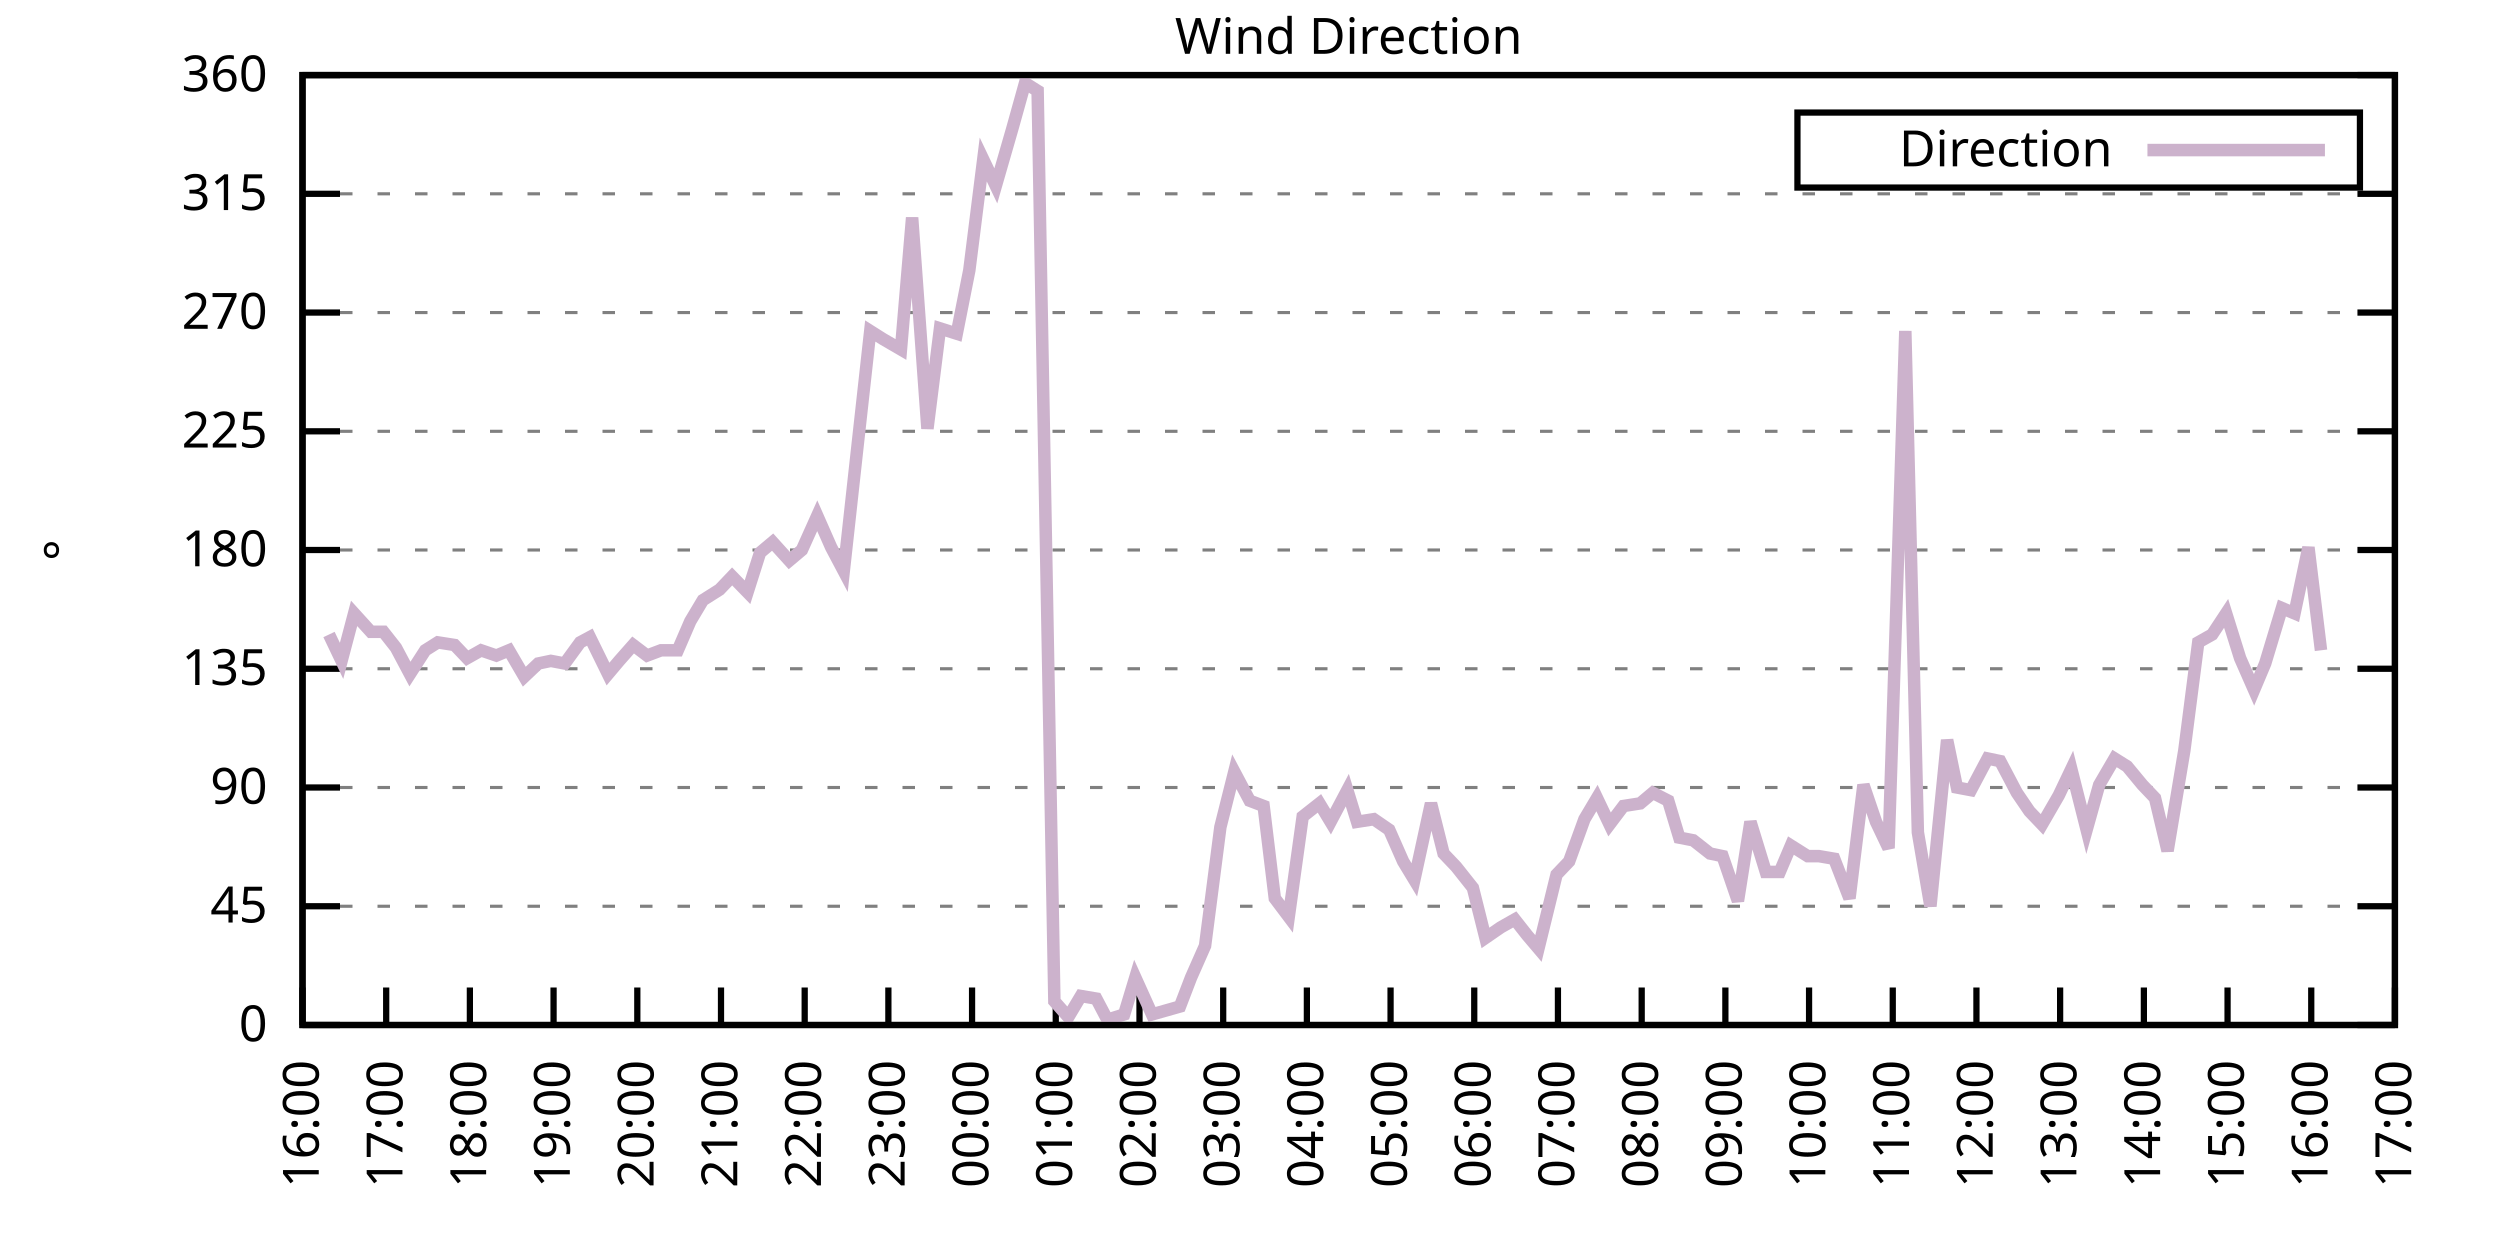
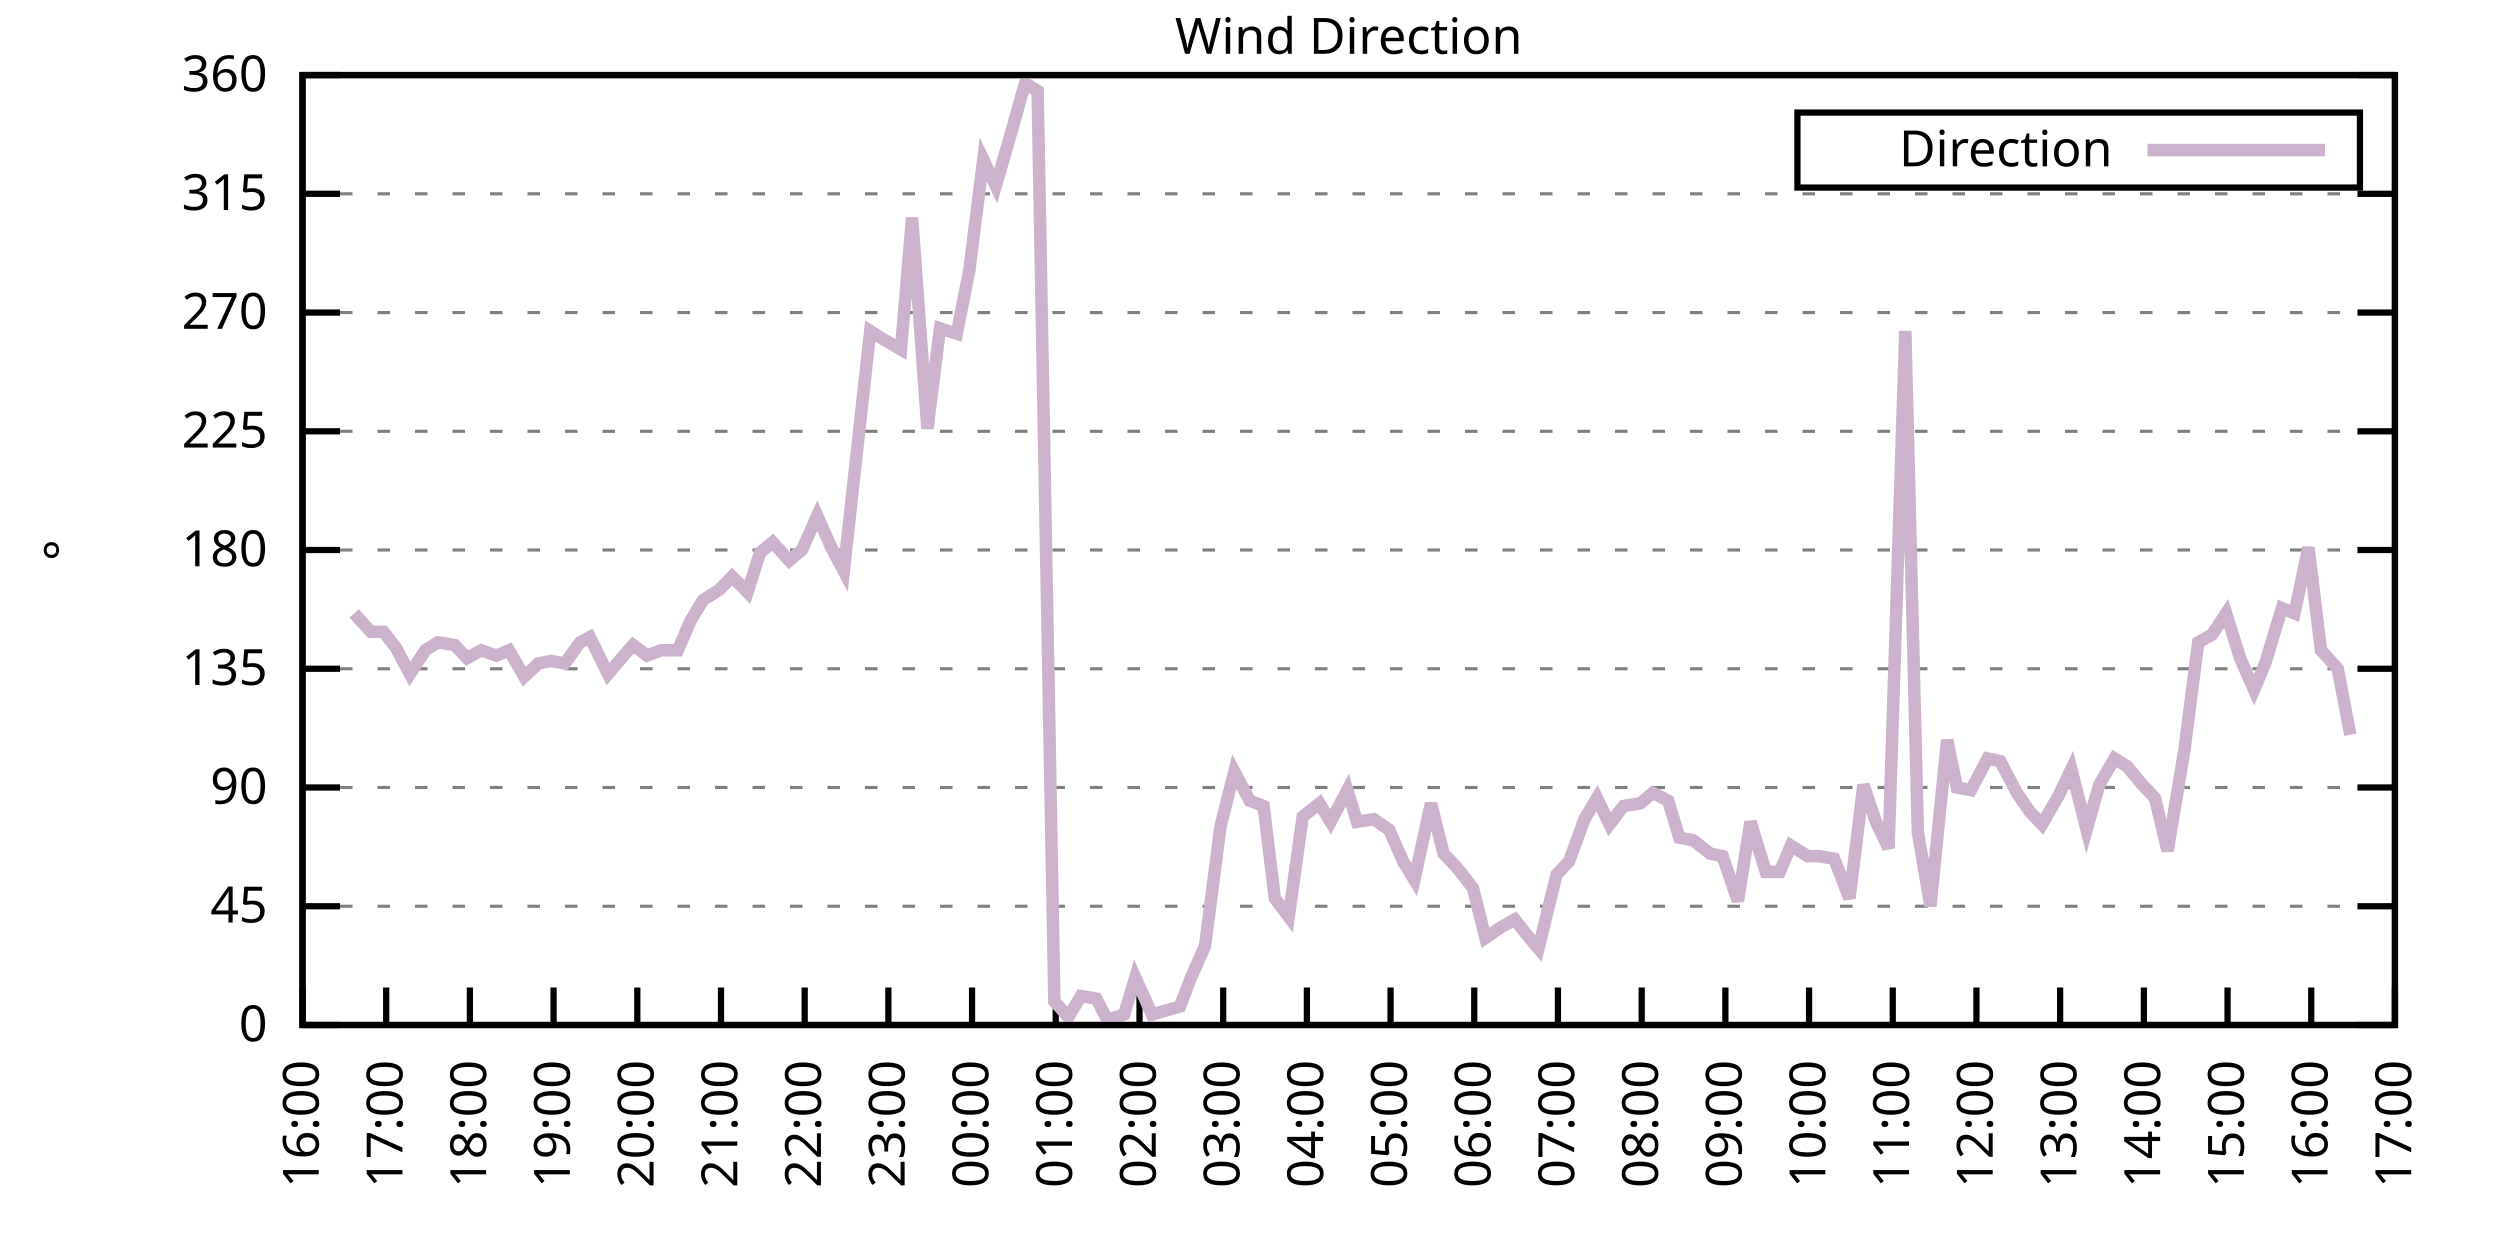
<svg xmlns="http://www.w3.org/2000/svg" xmlns:xlink="http://www.w3.org/1999/xlink" width="400" height="200" viewBox="0 0 400 200">
  <g id="gnuplot_canvas">
    <rect x="0" y="0" width="400" height="200" fill="none" />
    <defs>
      <circle id="gpDot" r="0.5" stroke-width="0.5" stroke="currentColor" />
      <path id="gpPt0" stroke-width="0.333" stroke="currentColor" d="M-1,0 h2 M0,-1 v2" />
      <path id="gpPt1" stroke-width="0.333" stroke="currentColor" d="M-1,-1 L1,1 M1,-1 L-1,1" />
      <path id="gpPt2" stroke-width="0.333" stroke="currentColor" d="M-1,0 L1,0 M0,-1 L0,1 M-1,-1 L1,1 M-1,1 L1,-1" />
      <rect id="gpPt3" stroke-width="0.333" stroke="currentColor" x="-1" y="-1" width="2" height="2" />
      <rect id="gpPt4" stroke-width="0.333" stroke="currentColor" fill="currentColor" x="-1" y="-1" width="2" height="2" />
      <circle id="gpPt5" stroke-width="0.333" stroke="currentColor" cx="0" cy="0" r="1" />
      <use xlink:href="#gpPt5" id="gpPt6" fill="currentColor" stroke="none" />
      <path id="gpPt7" stroke-width="0.333" stroke="currentColor" d="M0,-1.33 L-1.33,0.67 L1.33,0.67 z" />
      <use xlink:href="#gpPt7" id="gpPt8" fill="currentColor" stroke="none" />
      <use xlink:href="#gpPt7" id="gpPt9" stroke="currentColor" transform="rotate(180)" />
      <use xlink:href="#gpPt9" id="gpPt10" fill="currentColor" stroke="none" />
      <use xlink:href="#gpPt3" id="gpPt11" stroke="currentColor" transform="rotate(45)" />
      <use xlink:href="#gpPt11" id="gpPt12" fill="currentColor" stroke="none" />
      <path id="gpPt13" stroke-width="0.333" stroke="currentColor" d="M0,1.330 L1.265,0.411 L0.782,-1.067 L-0.782,-1.076 L-1.265,0.411 z" />
      <use xlink:href="#gpPt13" id="gpPt14" fill="currentColor" stroke="none" />
      <filter id="textbox" filterUnits="objectBoundingBox" x="0" y="0" height="1" width="1">
        <feFlood flood-color="white" flood-opacity="1" result="bgnd" />
        <feComposite in="SourceGraphic" in2="bgnd" operator="atop" />
      </filter>
      <filter id="greybox" filterUnits="objectBoundingBox" x="0" y="0" height="1" width="1">
        <feFlood flood-color="lightgrey" flood-opacity="1" result="grey" />
        <feComposite in="SourceGraphic" in2="grey" operator="atop" />
      </filter>
    </defs>
    <g fill="none" color="white" stroke="currentColor" stroke-width="1.00" stroke-linecap="butt" stroke-linejoin="miter">
</g>
    <g fill="none" color="black" stroke="currentColor" stroke-width="1.00" stroke-linecap="butt" stroke-linejoin="miter">
      <g stroke="none" shape-rendering="crispEdges">
        <polygon fill="rgb(255, 255, 255)" points="48.40,164.00 383.18,164.00 383.18,12.02 48.40,12.02 " />
      </g>
    </g>
    <g fill="none" color="black" stroke="currentColor" stroke-width="1.00" stroke-linecap="butt" stroke-linejoin="miter">
</g>
    <g fill="none" color="black" stroke="black" stroke-width="0.50" stroke-linecap="butt" stroke-linejoin="miter">
</g>
    <g fill="none" color="gray" stroke="currentColor" stroke-width="0.50" stroke-linecap="butt" stroke-linejoin="miter">
      <path stroke="gray" stroke-dasharray="2,4" class="gridline" d="M48.40,164.00 L383.19,164.00  " />
    </g>
    <g fill="none" color="gray" stroke="gray" stroke-width="1.00" stroke-linecap="butt" stroke-linejoin="miter">
</g>
    <g fill="none" color="black" stroke="currentColor" stroke-width="1.00" stroke-linecap="butt" stroke-linejoin="miter">
      <path stroke="black" d="M48.40,164.00 L54.40,164.00 M383.19,164.00 L377.19,164.00  " />
      <g transform="translate(42.80,166.60)" stroke="none" fill="black" font-family="Sans" font-size="8.00" text-anchor="end">
        <text>
          <tspan font-family="Sans"> 0</tspan>
        </text>
      </g>
    </g>
    <g fill="none" color="black" stroke="currentColor" stroke-width="1.00" stroke-linecap="butt" stroke-linejoin="miter">
</g>
    <g fill="none" color="black" stroke="black" stroke-width="0.50" stroke-linecap="butt" stroke-linejoin="miter">
</g>
    <g fill="none" color="gray" stroke="currentColor" stroke-width="0.50" stroke-linecap="butt" stroke-linejoin="miter">
      <path stroke="gray" stroke-dasharray="2,4" class="gridline" d="M48.40,145.00 L383.19,145.00  " />
    </g>
    <g fill="none" color="gray" stroke="gray" stroke-width="1.00" stroke-linecap="butt" stroke-linejoin="miter">
</g>
    <g fill="none" color="black" stroke="currentColor" stroke-width="1.00" stroke-linecap="butt" stroke-linejoin="miter">
      <path stroke="black" d="M48.40,145.00 L54.40,145.00 M383.19,145.00 L377.19,145.00  " />
      <g transform="translate(42.80,147.60)" stroke="none" fill="black" font-family="Sans" font-size="8.00" text-anchor="end">
        <text>
          <tspan font-family="Sans"> 45</tspan>
        </text>
      </g>
    </g>
    <g fill="none" color="black" stroke="currentColor" stroke-width="1.00" stroke-linecap="butt" stroke-linejoin="miter">
</g>
    <g fill="none" color="black" stroke="black" stroke-width="0.50" stroke-linecap="butt" stroke-linejoin="miter">
</g>
    <g fill="none" color="gray" stroke="currentColor" stroke-width="0.50" stroke-linecap="butt" stroke-linejoin="miter">
      <path stroke="gray" stroke-dasharray="2,4" class="gridline" d="M48.40,126.00 L383.19,126.00  " />
    </g>
    <g fill="none" color="gray" stroke="gray" stroke-width="1.00" stroke-linecap="butt" stroke-linejoin="miter">
</g>
    <g fill="none" color="black" stroke="currentColor" stroke-width="1.00" stroke-linecap="butt" stroke-linejoin="miter">
      <path stroke="black" d="M48.40,126.00 L54.40,126.00 M383.19,126.00 L377.19,126.00  " />
      <g transform="translate(42.80,128.60)" stroke="none" fill="black" font-family="Sans" font-size="8.00" text-anchor="end">
        <text>
          <tspan font-family="Sans"> 90</tspan>
        </text>
      </g>
    </g>
    <g fill="none" color="black" stroke="currentColor" stroke-width="1.00" stroke-linecap="butt" stroke-linejoin="miter">
</g>
    <g fill="none" color="black" stroke="black" stroke-width="0.50" stroke-linecap="butt" stroke-linejoin="miter">
</g>
    <g fill="none" color="gray" stroke="currentColor" stroke-width="0.50" stroke-linecap="butt" stroke-linejoin="miter">
      <path stroke="gray" stroke-dasharray="2,4" class="gridline" d="M48.40,107.00 L383.19,107.00  " />
    </g>
    <g fill="none" color="gray" stroke="gray" stroke-width="1.00" stroke-linecap="butt" stroke-linejoin="miter">
</g>
    <g fill="none" color="black" stroke="currentColor" stroke-width="1.00" stroke-linecap="butt" stroke-linejoin="miter">
      <path stroke="black" d="M48.40,107.00 L54.40,107.00 M383.19,107.00 L377.19,107.00  " />
      <g transform="translate(42.80,109.60)" stroke="none" fill="black" font-family="Sans" font-size="8.00" text-anchor="end">
        <text>
          <tspan font-family="Sans"> 135</tspan>
        </text>
      </g>
    </g>
    <g fill="none" color="black" stroke="currentColor" stroke-width="1.00" stroke-linecap="butt" stroke-linejoin="miter">
</g>
    <g fill="none" color="black" stroke="black" stroke-width="0.50" stroke-linecap="butt" stroke-linejoin="miter">
</g>
    <g fill="none" color="gray" stroke="currentColor" stroke-width="0.50" stroke-linecap="butt" stroke-linejoin="miter">
      <path stroke="gray" stroke-dasharray="2,4" class="gridline" d="M48.40,88.00 L383.19,88.00  " />
    </g>
    <g fill="none" color="gray" stroke="gray" stroke-width="1.00" stroke-linecap="butt" stroke-linejoin="miter">
</g>
    <g fill="none" color="black" stroke="currentColor" stroke-width="1.00" stroke-linecap="butt" stroke-linejoin="miter">
      <path stroke="black" d="M48.40,88.00 L54.40,88.00 M383.19,88.00 L377.19,88.00  " />
      <g transform="translate(42.80,90.60)" stroke="none" fill="black" font-family="Sans" font-size="8.00" text-anchor="end">
        <text>
          <tspan font-family="Sans"> 180</tspan>
        </text>
      </g>
    </g>
    <g fill="none" color="black" stroke="currentColor" stroke-width="1.00" stroke-linecap="butt" stroke-linejoin="miter">
</g>
    <g fill="none" color="black" stroke="black" stroke-width="0.50" stroke-linecap="butt" stroke-linejoin="miter">
</g>
    <g fill="none" color="gray" stroke="currentColor" stroke-width="0.50" stroke-linecap="butt" stroke-linejoin="miter">
      <path stroke="gray" stroke-dasharray="2,4" class="gridline" d="M48.40,69.01 L383.19,69.01  " />
    </g>
    <g fill="none" color="gray" stroke="gray" stroke-width="1.00" stroke-linecap="butt" stroke-linejoin="miter">
</g>
    <g fill="none" color="black" stroke="currentColor" stroke-width="1.00" stroke-linecap="butt" stroke-linejoin="miter">
      <path stroke="black" d="M48.40,69.01 L54.40,69.01 M383.19,69.01 L377.19,69.01  " />
      <g transform="translate(42.80,71.61)" stroke="none" fill="black" font-family="Sans" font-size="8.00" text-anchor="end">
        <text>
          <tspan font-family="Sans"> 225</tspan>
        </text>
      </g>
    </g>
    <g fill="none" color="black" stroke="currentColor" stroke-width="1.00" stroke-linecap="butt" stroke-linejoin="miter">
</g>
    <g fill="none" color="black" stroke="black" stroke-width="0.50" stroke-linecap="butt" stroke-linejoin="miter">
</g>
    <g fill="none" color="gray" stroke="currentColor" stroke-width="0.50" stroke-linecap="butt" stroke-linejoin="miter">
      <path stroke="gray" stroke-dasharray="2,4" class="gridline" d="M48.40,50.01 L383.19,50.01  " />
    </g>
    <g fill="none" color="gray" stroke="gray" stroke-width="1.00" stroke-linecap="butt" stroke-linejoin="miter">
</g>
    <g fill="none" color="black" stroke="currentColor" stroke-width="1.00" stroke-linecap="butt" stroke-linejoin="miter">
      <path stroke="black" d="M48.40,50.01 L54.40,50.01 M383.19,50.01 L377.19,50.01  " />
      <g transform="translate(42.80,52.61)" stroke="none" fill="black" font-family="Sans" font-size="8.00" text-anchor="end">
        <text>
          <tspan font-family="Sans"> 270</tspan>
        </text>
      </g>
    </g>
    <g fill="none" color="black" stroke="currentColor" stroke-width="1.00" stroke-linecap="butt" stroke-linejoin="miter">
</g>
    <g fill="none" color="black" stroke="black" stroke-width="0.50" stroke-linecap="butt" stroke-linejoin="miter">
</g>
    <g fill="none" color="gray" stroke="currentColor" stroke-width="0.50" stroke-linecap="butt" stroke-linejoin="miter">
      <path stroke="gray" stroke-dasharray="2,4" class="gridline" d="M48.40,31.01 L383.19,31.01  " />
    </g>
    <g fill="none" color="gray" stroke="gray" stroke-width="1.00" stroke-linecap="butt" stroke-linejoin="miter">
</g>
    <g fill="none" color="black" stroke="currentColor" stroke-width="1.00" stroke-linecap="butt" stroke-linejoin="miter">
      <path stroke="black" d="M48.40,31.01 L54.40,31.01 M383.19,31.01 L377.19,31.01  " />
      <g transform="translate(42.80,33.61)" stroke="none" fill="black" font-family="Sans" font-size="8.00" text-anchor="end">
        <text>
          <tspan font-family="Sans"> 315</tspan>
        </text>
      </g>
    </g>
    <g fill="none" color="black" stroke="currentColor" stroke-width="1.00" stroke-linecap="butt" stroke-linejoin="miter">
</g>
    <g fill="none" color="black" stroke="black" stroke-width="0.50" stroke-linecap="butt" stroke-linejoin="miter">
</g>
    <g fill="none" color="gray" stroke="currentColor" stroke-width="0.50" stroke-linecap="butt" stroke-linejoin="miter">
      <path stroke="gray" stroke-dasharray="2,4" class="gridline" d="M48.40,12.01 L383.19,12.01  " />
    </g>
    <g fill="none" color="gray" stroke="gray" stroke-width="1.00" stroke-linecap="butt" stroke-linejoin="miter">
</g>
    <g fill="none" color="black" stroke="currentColor" stroke-width="1.00" stroke-linecap="butt" stroke-linejoin="miter">
      <path stroke="black" d="M48.40,12.01 L54.40,12.01 M383.19,12.01 L377.19,12.01  " />
      <g transform="translate(42.80,14.61)" stroke="none" fill="black" font-family="Sans" font-size="8.00" text-anchor="end">
        <text>
          <tspan font-family="Sans"> 360</tspan>
        </text>
      </g>
    </g>
    <g fill="none" color="black" stroke="currentColor" stroke-width="1.00" stroke-linecap="butt" stroke-linejoin="miter">
      <path stroke="black" d="M48.40,164.00 L48.40,158.00  " />
      <g transform="translate(51.00,169.60) rotate(270.00)" stroke="none" fill="black" font-family="Sans" font-size="8.00" text-anchor="end">
        <text>
          <tspan font-family="Sans">16:00</tspan>
        </text>
      </g>
    </g>
    <g fill="none" color="black" stroke="currentColor" stroke-width="1.00" stroke-linecap="butt" stroke-linejoin="miter">
      <path stroke="black" d="M61.79,164.00 L61.79,158.00  " />
      <g transform="translate(64.39,169.60) rotate(270.00)" stroke="none" fill="black" font-family="Sans" font-size="8.00" text-anchor="end">
        <text>
          <tspan font-family="Sans">17:00</tspan>
        </text>
      </g>
    </g>
    <g fill="none" color="black" stroke="currentColor" stroke-width="1.00" stroke-linecap="butt" stroke-linejoin="miter">
      <path stroke="black" d="M75.18,164.00 L75.18,158.00  " />
      <g transform="translate(77.78,169.60) rotate(270.00)" stroke="none" fill="black" font-family="Sans" font-size="8.00" text-anchor="end">
        <text>
          <tspan font-family="Sans">18:00</tspan>
        </text>
      </g>
    </g>
    <g fill="none" color="black" stroke="currentColor" stroke-width="1.00" stroke-linecap="butt" stroke-linejoin="miter">
      <path stroke="black" d="M88.57,164.00 L88.57,158.00  " />
      <g transform="translate(91.17,169.60) rotate(270.00)" stroke="none" fill="black" font-family="Sans" font-size="8.00" text-anchor="end">
        <text>
          <tspan font-family="Sans">19:00</tspan>
        </text>
      </g>
    </g>
    <g fill="none" color="black" stroke="currentColor" stroke-width="1.00" stroke-linecap="butt" stroke-linejoin="miter">
      <path stroke="black" d="M101.97,164.00 L101.97,158.00  " />
      <g transform="translate(104.57,169.60) rotate(270.00)" stroke="none" fill="black" font-family="Sans" font-size="8.00" text-anchor="end">
        <text>
          <tspan font-family="Sans">20:00</tspan>
        </text>
      </g>
    </g>
    <g fill="none" color="black" stroke="currentColor" stroke-width="1.00" stroke-linecap="butt" stroke-linejoin="miter">
      <path stroke="black" d="M115.36,164.00 L115.36,158.00  " />
      <g transform="translate(117.96,169.60) rotate(270.00)" stroke="none" fill="black" font-family="Sans" font-size="8.00" text-anchor="end">
        <text>
          <tspan font-family="Sans">21:00</tspan>
        </text>
      </g>
    </g>
    <g fill="none" color="black" stroke="currentColor" stroke-width="1.00" stroke-linecap="butt" stroke-linejoin="miter">
      <path stroke="black" d="M128.75,164.00 L128.75,158.00  " />
      <g transform="translate(131.35,169.60) rotate(270.00)" stroke="none" fill="black" font-family="Sans" font-size="8.00" text-anchor="end">
        <text>
          <tspan font-family="Sans">22:00</tspan>
        </text>
      </g>
    </g>
    <g fill="none" color="black" stroke="currentColor" stroke-width="1.00" stroke-linecap="butt" stroke-linejoin="miter">
      <path stroke="black" d="M142.14,164.00 L142.14,158.00  " />
      <g transform="translate(144.74,169.60) rotate(270.00)" stroke="none" fill="black" font-family="Sans" font-size="8.00" text-anchor="end">
        <text>
          <tspan font-family="Sans">23:00</tspan>
        </text>
      </g>
    </g>
    <g fill="none" color="black" stroke="currentColor" stroke-width="1.00" stroke-linecap="butt" stroke-linejoin="miter">
      <path stroke="black" d="M155.53,164.00 L155.53,158.00  " />
      <g transform="translate(158.13,169.60) rotate(270.00)" stroke="none" fill="black" font-family="Sans" font-size="8.00" text-anchor="end">
        <text>
          <tspan font-family="Sans">00:00</tspan>
        </text>
      </g>
    </g>
    <g fill="none" color="black" stroke="currentColor" stroke-width="1.00" stroke-linecap="butt" stroke-linejoin="miter">
      <path stroke="black" d="M168.92,164.00 L168.92,158.00  " />
      <g transform="translate(171.52,169.60) rotate(270.00)" stroke="none" fill="black" font-family="Sans" font-size="8.00" text-anchor="end">
        <text>
          <tspan font-family="Sans">01:00</tspan>
        </text>
      </g>
    </g>
    <g fill="none" color="black" stroke="currentColor" stroke-width="1.00" stroke-linecap="butt" stroke-linejoin="miter">
      <path stroke="black" d="M182.32,164.00 L182.32,158.00  " />
      <g transform="translate(184.92,169.60) rotate(270.00)" stroke="none" fill="black" font-family="Sans" font-size="8.00" text-anchor="end">
        <text>
          <tspan font-family="Sans">02:00</tspan>
        </text>
      </g>
    </g>
    <g fill="none" color="black" stroke="currentColor" stroke-width="1.00" stroke-linecap="butt" stroke-linejoin="miter">
      <path stroke="black" d="M195.71,164.00 L195.71,158.00  " />
      <g transform="translate(198.31,169.60) rotate(270.00)" stroke="none" fill="black" font-family="Sans" font-size="8.00" text-anchor="end">
        <text>
          <tspan font-family="Sans">03:00</tspan>
        </text>
      </g>
    </g>
    <g fill="none" color="black" stroke="currentColor" stroke-width="1.00" stroke-linecap="butt" stroke-linejoin="miter">
      <path stroke="black" d="M209.10,164.00 L209.10,158.00  " />
      <g transform="translate(211.70,169.60) rotate(270.00)" stroke="none" fill="black" font-family="Sans" font-size="8.00" text-anchor="end">
        <text>
          <tspan font-family="Sans">04:00</tspan>
        </text>
      </g>
    </g>
    <g fill="none" color="black" stroke="currentColor" stroke-width="1.00" stroke-linecap="butt" stroke-linejoin="miter">
      <path stroke="black" d="M222.49,164.00 L222.49,158.00  " />
      <g transform="translate(225.09,169.60) rotate(270.00)" stroke="none" fill="black" font-family="Sans" font-size="8.00" text-anchor="end">
        <text>
          <tspan font-family="Sans">05:00</tspan>
        </text>
      </g>
    </g>
    <g fill="none" color="black" stroke="currentColor" stroke-width="1.00" stroke-linecap="butt" stroke-linejoin="miter">
      <path stroke="black" d="M235.88,164.00 L235.88,158.00  " />
      <g transform="translate(238.48,169.60) rotate(270.00)" stroke="none" fill="black" font-family="Sans" font-size="8.00" text-anchor="end">
        <text>
          <tspan font-family="Sans">06:00</tspan>
        </text>
      </g>
    </g>
    <g fill="none" color="black" stroke="currentColor" stroke-width="1.00" stroke-linecap="butt" stroke-linejoin="miter">
      <path stroke="black" d="M249.27,164.00 L249.27,158.00  " />
      <g transform="translate(251.87,169.60) rotate(270.00)" stroke="none" fill="black" font-family="Sans" font-size="8.00" text-anchor="end">
        <text>
          <tspan font-family="Sans">07:00</tspan>
        </text>
      </g>
    </g>
    <g fill="none" color="black" stroke="currentColor" stroke-width="1.00" stroke-linecap="butt" stroke-linejoin="miter">
      <path stroke="black" d="M262.67,164.00 L262.67,158.00  " />
      <g transform="translate(265.27,169.60) rotate(270.00)" stroke="none" fill="black" font-family="Sans" font-size="8.00" text-anchor="end">
        <text>
          <tspan font-family="Sans">08:00</tspan>
        </text>
      </g>
    </g>
    <g fill="none" color="black" stroke="currentColor" stroke-width="1.00" stroke-linecap="butt" stroke-linejoin="miter">
      <path stroke="black" d="M276.06,164.00 L276.06,158.00  " />
      <g transform="translate(278.66,169.60) rotate(270.00)" stroke="none" fill="black" font-family="Sans" font-size="8.00" text-anchor="end">
        <text>
          <tspan font-family="Sans">09:00</tspan>
        </text>
      </g>
    </g>
    <g fill="none" color="black" stroke="currentColor" stroke-width="1.00" stroke-linecap="butt" stroke-linejoin="miter">
      <path stroke="black" d="M289.45,164.00 L289.45,158.00  " />
      <g transform="translate(292.05,169.60) rotate(270.00)" stroke="none" fill="black" font-family="Sans" font-size="8.00" text-anchor="end">
        <text>
          <tspan font-family="Sans">10:00</tspan>
        </text>
      </g>
    </g>
    <g fill="none" color="black" stroke="currentColor" stroke-width="1.00" stroke-linecap="butt" stroke-linejoin="miter">
      <path stroke="black" d="M302.84,164.00 L302.84,158.00  " />
      <g transform="translate(305.44,169.60) rotate(270.00)" stroke="none" fill="black" font-family="Sans" font-size="8.00" text-anchor="end">
        <text>
          <tspan font-family="Sans">11:00</tspan>
        </text>
      </g>
    </g>
    <g fill="none" color="black" stroke="currentColor" stroke-width="1.00" stroke-linecap="butt" stroke-linejoin="miter">
      <path stroke="black" d="M316.23,164.00 L316.23,158.00  " />
      <g transform="translate(318.83,169.60) rotate(270.00)" stroke="none" fill="black" font-family="Sans" font-size="8.00" text-anchor="end">
        <text>
          <tspan font-family="Sans">12:00</tspan>
        </text>
      </g>
    </g>
    <g fill="none" color="black" stroke="currentColor" stroke-width="1.00" stroke-linecap="butt" stroke-linejoin="miter">
      <path stroke="black" d="M329.62,164.00 L329.62,158.00  " />
      <g transform="translate(332.22,169.60) rotate(270.00)" stroke="none" fill="black" font-family="Sans" font-size="8.00" text-anchor="end">
        <text>
          <tspan font-family="Sans">13:00</tspan>
        </text>
      </g>
    </g>
    <g fill="none" color="black" stroke="currentColor" stroke-width="1.00" stroke-linecap="butt" stroke-linejoin="miter">
      <path stroke="black" d="M343.02,164.00 L343.02,158.00  " />
      <g transform="translate(345.62,169.60) rotate(270.00)" stroke="none" fill="black" font-family="Sans" font-size="8.00" text-anchor="end">
        <text>
          <tspan font-family="Sans">14:00</tspan>
        </text>
      </g>
    </g>
    <g fill="none" color="black" stroke="currentColor" stroke-width="1.00" stroke-linecap="butt" stroke-linejoin="miter">
      <path stroke="black" d="M356.41,164.00 L356.41,158.00  " />
      <g transform="translate(359.01,169.60) rotate(270.00)" stroke="none" fill="black" font-family="Sans" font-size="8.00" text-anchor="end">
        <text>
          <tspan font-family="Sans">15:00</tspan>
        </text>
      </g>
    </g>
    <g fill="none" color="black" stroke="currentColor" stroke-width="1.00" stroke-linecap="butt" stroke-linejoin="miter">
      <path stroke="black" d="M369.80,164.00 L369.80,158.00  " />
      <g transform="translate(372.40,169.60) rotate(270.00)" stroke="none" fill="black" font-family="Sans" font-size="8.00" text-anchor="end">
        <text>
          <tspan font-family="Sans">16:00</tspan>
        </text>
      </g>
    </g>
    <g fill="none" color="black" stroke="currentColor" stroke-width="1.00" stroke-linecap="butt" stroke-linejoin="miter">
      <path stroke="black" d="M383.19,164.00 L383.19,158.00  " />
      <g transform="translate(385.79,169.60) rotate(270.00)" stroke="none" fill="black" font-family="Sans" font-size="8.00" text-anchor="end">
        <text>
          <tspan font-family="Sans">17:00</tspan>
        </text>
      </g>
    </g>
    <g fill="none" color="black" stroke="currentColor" stroke-width="1.00" stroke-linecap="butt" stroke-linejoin="miter">
</g>
    <g fill="none" color="black" stroke="currentColor" stroke-width="1.00" stroke-linecap="butt" stroke-linejoin="miter">
      <path stroke="black" d="M48.40,12.01 L48.40,164.00 L383.19,164.00 L383.19,12.01 L48.40,12.01 Z  " />
    </g>
    <g fill="none" color="black" stroke="currentColor" stroke-width="1.00" stroke-linecap="butt" stroke-linejoin="miter">
</g>
    <g fill="none" color="black" stroke="currentColor" stroke-width="1.00" stroke-linecap="butt" stroke-linejoin="miter">
      <path stroke="black" d="M287.59,30.01 L287.59,18.01 L377.59,18.01 L377.59,30.01 L287.59,30.01 Z  " />
    </g>
    <g id="Wind_direction_plot_1">
      <g fill="none" color="white" stroke="black" stroke-width="2.00" stroke-linecap="butt" stroke-linejoin="miter">
</g>
      <g fill="none" color="black" stroke="currentColor" stroke-width="2.00" stroke-linecap="butt" stroke-linejoin="miter">
        <g transform="translate(337.99,26.61)" stroke="none" fill="black" font-family="Sans" font-size="8.00" text-anchor="end">
          <text>
            <tspan font-family="Sans">Direction</tspan>
          </text>
        </g>
      </g>
      <g fill="none" color="black" stroke="currentColor" stroke-width="2.00" stroke-linecap="butt" stroke-linejoin="miter">
-         <path stroke="rgb(204, 178, 204)" d="M343.59,24.01 L371.99,24.01 M52.64,101.52 L54.65,105.74 L56.66,98.14 L59.34,101.09 L61.35,101.09 L63.35,103.63   L65.59,107.85 L68.04,104.05 L70.05,102.78 L72.73,103.20 L74.74,105.31 L76.97,104.05 L79.42,104.89 L81.43,104.05   L83.89,108.27 L86.12,106.16 L88.13,105.74 L90.36,106.16 L92.82,102.78 L94.38,101.94 L97.28,107.85 L99.06,105.74   L101.30,103.20 L103.53,104.89 L105.76,104.05 L108.44,104.05 L110.45,99.40 L112.46,96.03 L115.13,94.34 L117.14,92.23   L119.60,94.76 L121.61,88.43 L123.62,86.74 L126.29,89.69 L128.30,88.00 L130.76,82.52 L132.99,87.58 L135.00,91.38   L137.23,71.12 L139.24,52.96 L141.25,54.23 L144.15,55.92 L145.94,34.81 L148.39,68.58 L150.40,52.54 L153.08,53.39   L155.09,43.25 L157.32,25.52 L159.33,29.74 L162.01,20.45 L164.01,13.28 L166.02,14.54 L168.70,160.20 L170.93,162.73   L172.94,159.36 L175.40,159.78 L177.18,163.16 L179.86,162.31 L181.65,156.40 L184.32,162.31 L188.79,161.04 L190.57,156.40   L192.81,151.33 L195.26,132.34 L197.49,123.47 L199.95,128.11 L202.18,128.96 L203.97,143.73 L206.20,146.69 L208.43,130.65   L211.11,128.54 L212.89,131.49 L215.57,126.42 L217.13,131.49 L219.81,131.07 L222.27,132.76 L224.50,137.82 L226.29,140.78   L228.96,128.54 L230.97,136.56 L232.98,138.67 L235.66,142.05 L237.67,150.07 L240.12,148.38 L242.36,147.11 L244.36,149.65   L246.15,151.76 L249.05,139.93 L251.06,137.82 L253.51,131.07 L255.52,127.69 L257.53,131.91 L259.76,128.96 L262.44,128.54   L264.45,126.85 L266.91,128.11 L268.69,134.02 L270.92,134.45 L273.60,136.56 L275.61,136.98 L278.07,144.16 L280.07,131.49   L282.53,139.51 L284.76,139.51 L286.55,135.29 L289.23,136.98 L291.01,136.98 L293.47,137.40 L295.92,143.73 L298.15,125.58   L300.16,131.49 L302.17,135.71 L304.85,52.96 L306.86,133.18 L308.87,145.00 L311.54,118.40 L313.11,126.00 L315.34,126.42   L318.02,121.36 L320.03,121.78 L322.70,126.85 L324.71,129.80 L326.72,131.91 L329.40,127.27 L331.41,123.05 L333.86,132.76   L335.87,125.58 L338.33,121.36 L340.34,122.62 L342.79,125.58 L344.80,127.69 L346.81,136.14 L349.49,120.09 L351.72,102.78   L353.95,101.52 L356.18,98.14 L358.42,105.31 L360.65,110.38 L362.43,106.16 L365.11,97.29 L367.12,98.14 L369.35,87.58   L371.36,104.05  " />
+         <path stroke="rgb(204, 178, 204)" d="M343.59,24.01 L371.99,24.01 M56.66,98.14 L59.34,101.09 L61.35,101.09 L63.35,103.63 L65.59,107.85 L68.04,104.05   L70.05,102.78 L72.73,103.20 L74.74,105.31 L76.97,104.05 L79.42,104.89 L81.43,104.05 L83.89,108.27 L86.12,106.16   L88.13,105.74 L90.36,106.16 L92.82,102.78 L94.38,101.94 L97.28,107.85 L99.06,105.74 L101.30,103.20 L103.53,104.89   L105.76,104.05 L108.44,104.05 L110.45,99.40 L112.46,96.03 L115.13,94.34 L117.14,92.23 L119.60,94.76 L121.61,88.43   L123.62,86.74 L126.29,89.69 L128.30,88.00 L130.76,82.52 L132.99,87.58 L135.00,91.38 L137.23,71.12 L139.24,52.96   L141.25,54.23 L144.15,55.92 L145.94,34.81 L148.39,68.58 L150.40,52.54 L153.08,53.39 L155.09,43.25 L157.32,25.52   L159.33,29.74 L162.01,20.45 L164.01,13.28 L166.02,14.54 L168.70,160.20 L170.93,162.73 L172.94,159.36 L175.40,159.78   L177.18,163.16 L179.86,162.31 L181.65,156.40 L184.32,162.31 L188.79,161.04 L190.57,156.40 L192.81,151.33 L195.26,132.34   L197.49,123.47 L199.95,128.11 L202.18,128.96 L203.97,143.73 L206.20,146.69 L208.43,130.65 L211.11,128.54 L212.89,131.49   L215.57,126.42 L217.13,131.49 L219.81,131.07 L222.27,132.76 L224.50,137.82 L226.29,140.78 L228.96,128.54 L230.97,136.56   L232.98,138.67 L235.66,142.05 L237.67,150.07 L240.12,148.38 L242.36,147.11 L244.36,149.65 L246.15,151.76 L249.05,139.93   L251.06,137.82 L253.51,131.07 L255.52,127.69 L257.53,131.91 L259.76,128.96 L262.44,128.54 L264.45,126.85 L266.91,128.11   L268.69,134.02 L270.92,134.45 L273.60,136.56 L275.61,136.98 L278.07,144.16 L280.07,131.49 L282.53,139.51 L284.76,139.51   L286.55,135.29 L289.23,136.98 L291.01,136.98 L293.47,137.40 L295.92,143.73 L298.15,125.58 L300.16,131.49 L302.17,135.71   L304.85,52.96 L306.86,133.18 L308.87,145.00 L311.54,118.40 L313.11,126.00 L315.34,126.42 L318.02,121.36 L320.03,121.78   L322.70,126.85 L324.71,129.80 L326.72,131.91 L329.40,127.27 L331.41,123.05 L333.86,132.76 L335.87,125.58 L338.33,121.36   L340.34,122.62 L342.79,125.58 L344.80,127.69 L346.81,136.14 L349.49,120.09 L351.72,102.78 L353.95,101.52 L356.18,98.14   L358.42,105.31 L360.65,110.38 L362.43,106.16 L365.11,97.29 L367.12,98.14 L369.35,87.58 L371.36,104.05 L374.04,107.00   L376.05,117.56  " />
      </g>
    </g>
    <g fill="none" color="black" stroke="currentColor" stroke-width="2.00" stroke-linecap="butt" stroke-linejoin="miter">
</g>
    <g fill="none" color="black" stroke="black" stroke-width="1.00" stroke-linecap="butt" stroke-linejoin="miter">
</g>
    <g fill="none" color="black" stroke="currentColor" stroke-width="1.00" stroke-linecap="butt" stroke-linejoin="miter">
      <path stroke="black" d="M48.40,12.01 L48.40,164.00 L383.19,164.00 L383.19,12.01 L48.40,12.01 Z  " />
      <g transform="translate(12.80,88.01) rotate(270.00)" stroke="none" fill="black" font-family="Sans" font-size="8.00" text-anchor="middle">
        <text>
          <tspan font-family="Sans">°</tspan>
        </text>
      </g>
    </g>
    <g fill="none" color="black" stroke="currentColor" stroke-width="1.00" stroke-linecap="butt" stroke-linejoin="miter">
</g>
    <g fill="none" color="black" stroke="currentColor" stroke-width="1.00" stroke-linecap="butt" stroke-linejoin="miter">
      <g transform="translate(215.79,8.61)" stroke="none" fill="black" font-family="Sans" font-size="8.00" text-anchor="middle">
        <text>
          <tspan font-family="Sans">Wind Direction</tspan>
        </text>
      </g>
    </g>
    <g fill="none" color="black" stroke="currentColor" stroke-width="1.00" stroke-linecap="butt" stroke-linejoin="miter">
</g>
  </g>
</svg>
